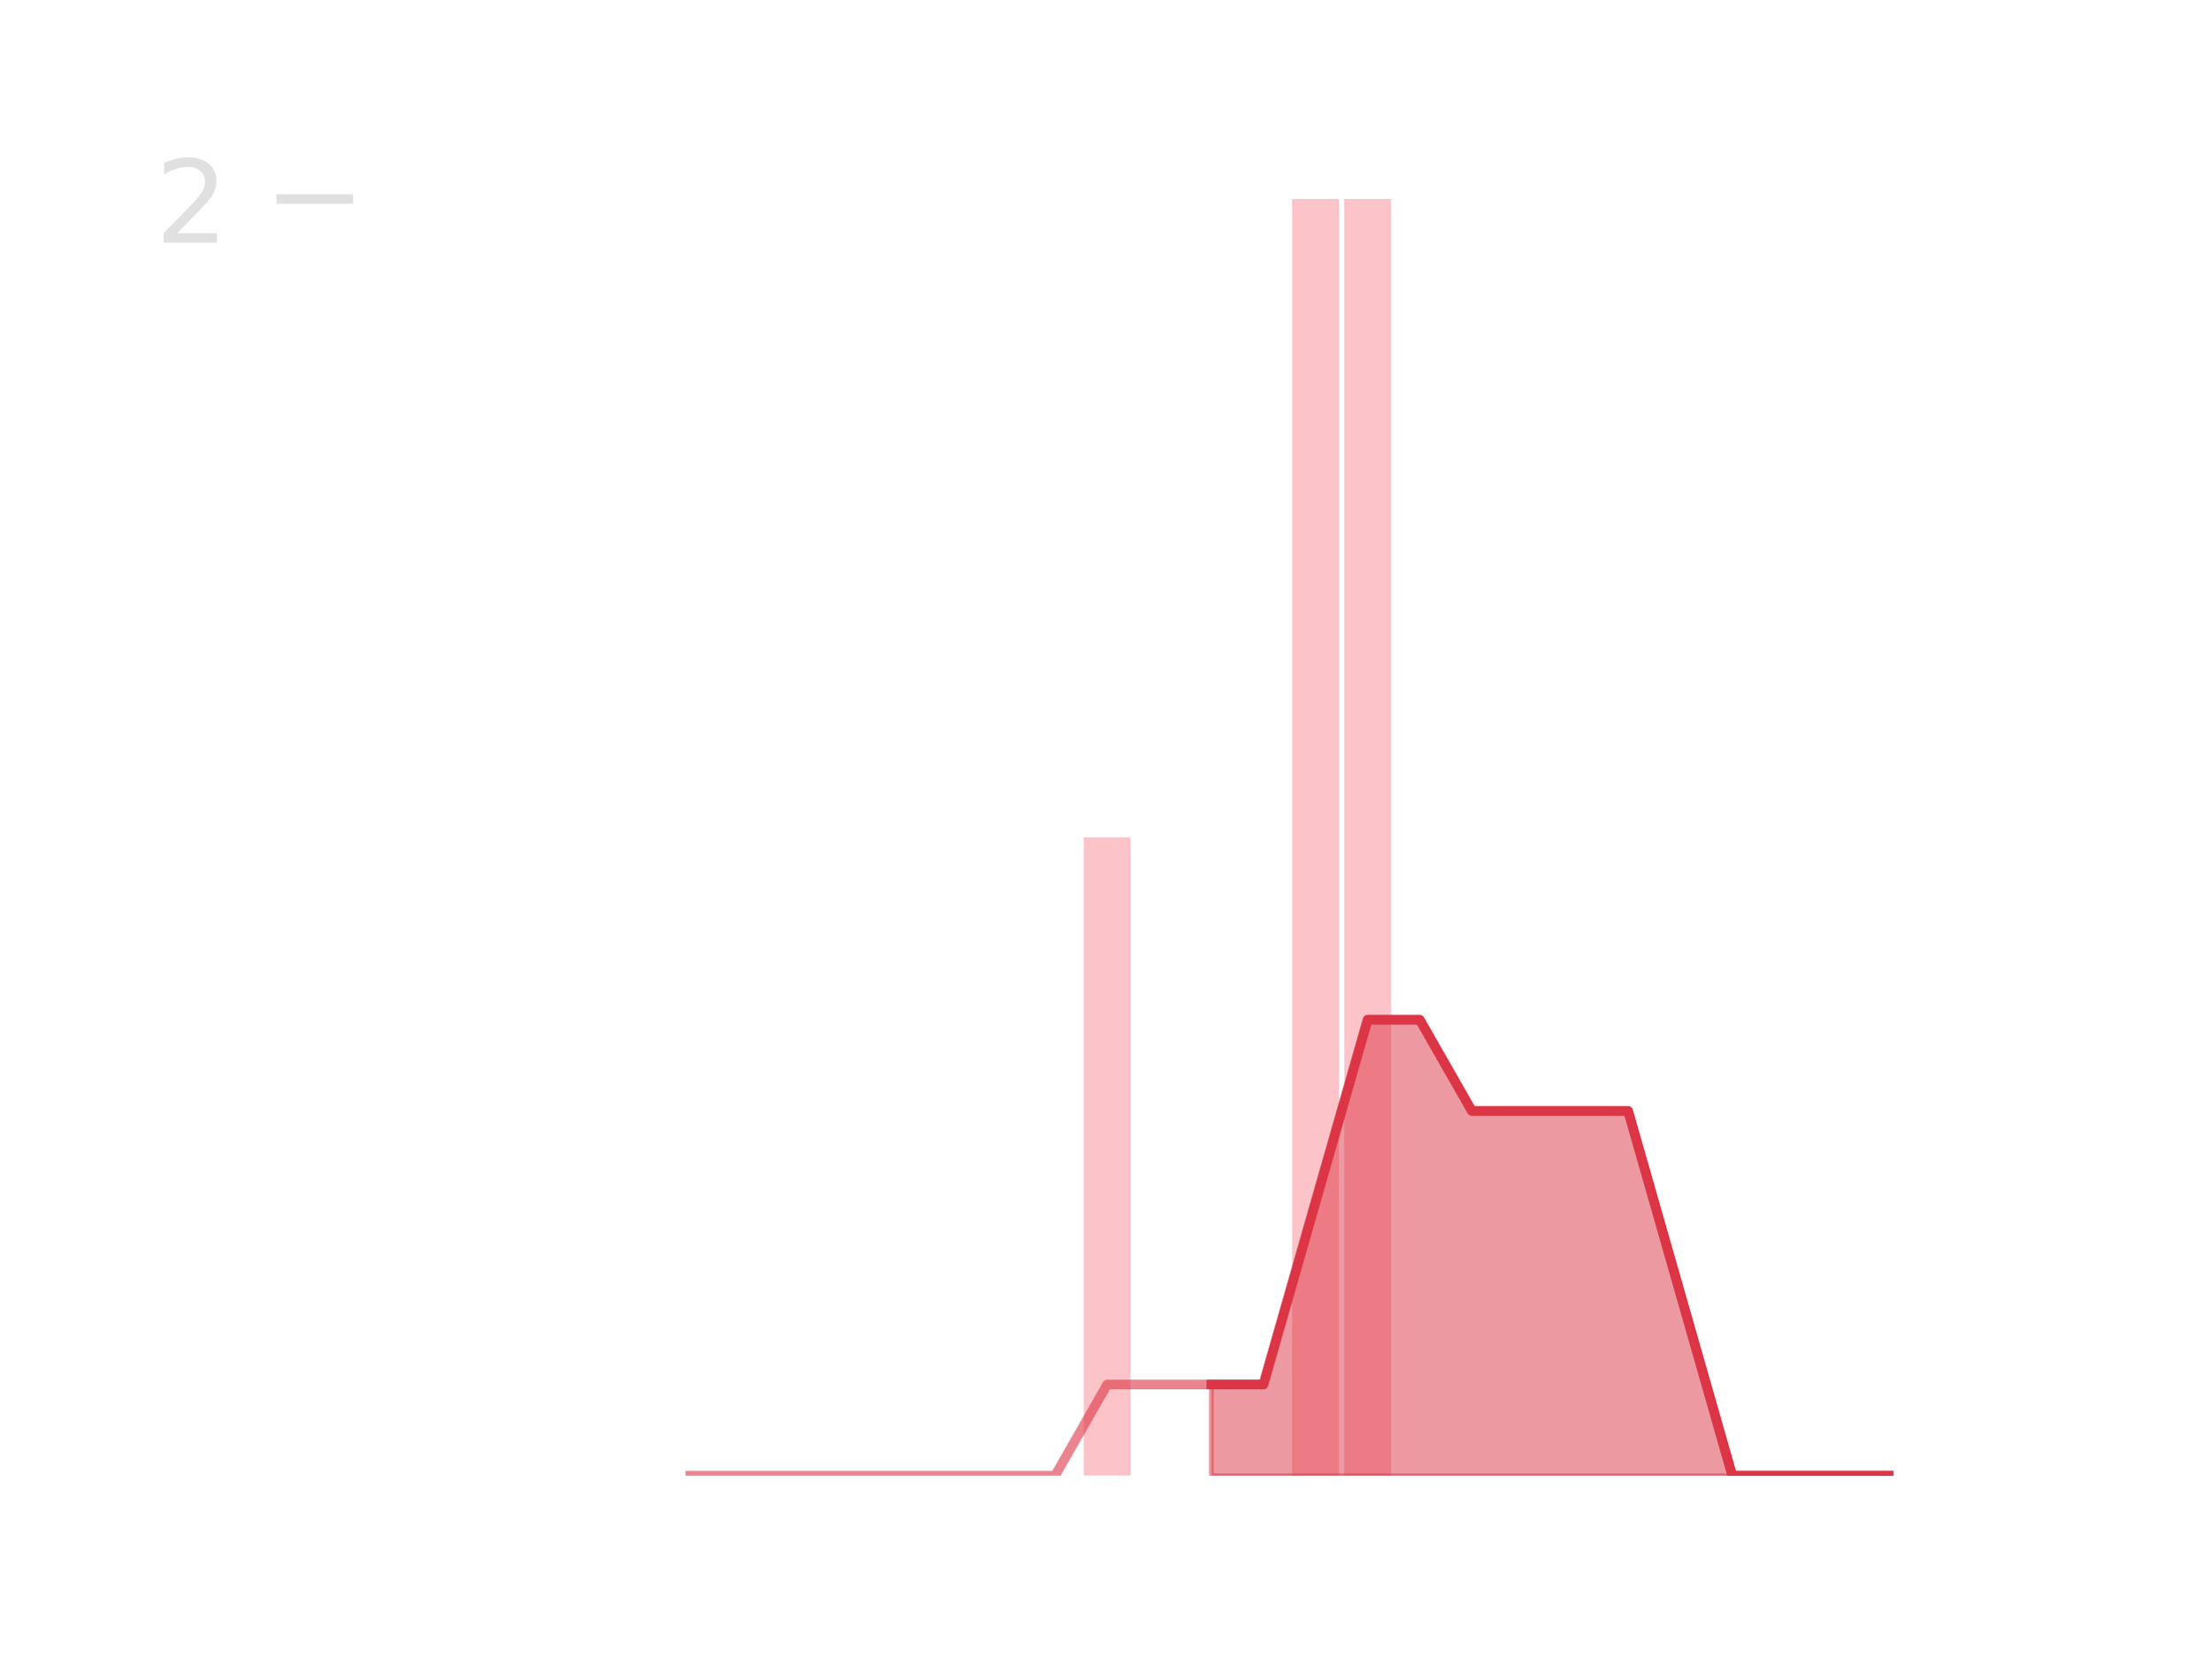
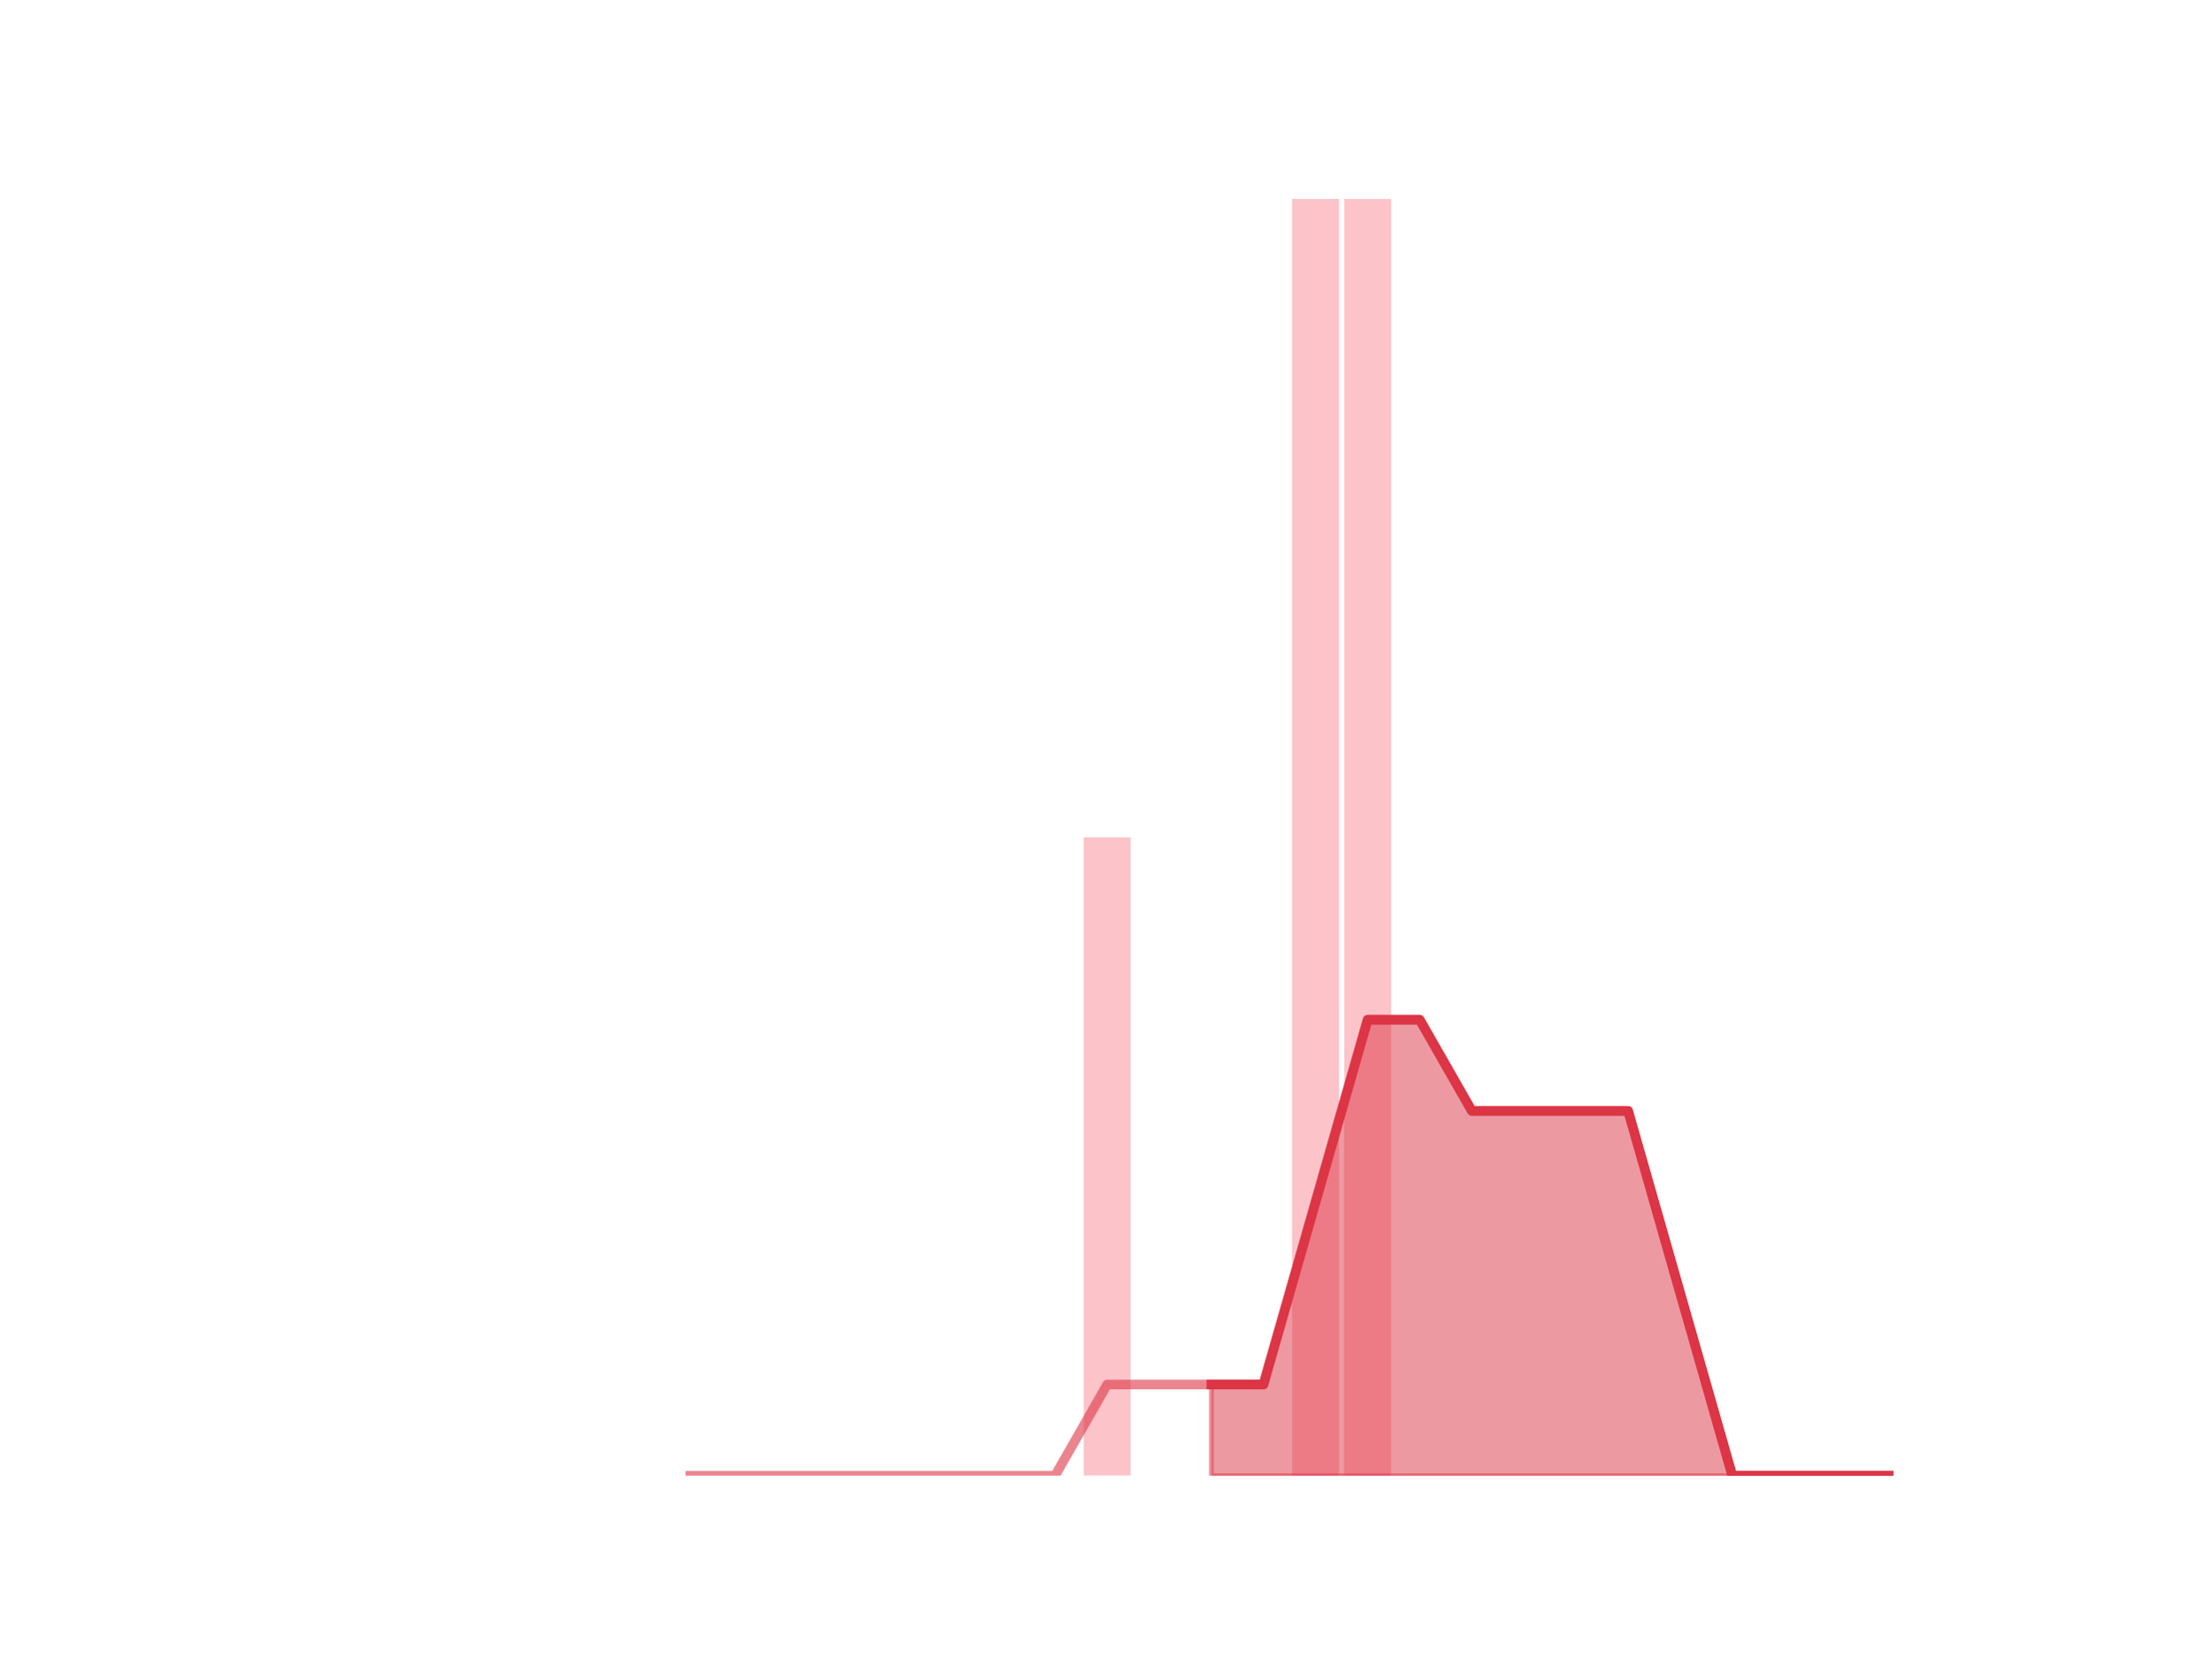
<svg xmlns="http://www.w3.org/2000/svg" xmlns:xlink="http://www.w3.org/1999/xlink" height="345.6pt" version="1.1" viewBox="0 0 460.8 345.6" width="460.8pt">
  <defs>
    <style type="text/css">
*{stroke-linecap:butt;stroke-linejoin:round;}
  </style>
  </defs>
  <g id="figure_1">
    <g id="patch_1">
      <path d="M 0 345.6  L 460.8 345.6  L 460.8 0  L 0 0  z " style="fill:none;" />
    </g>
    <g id="axes_1">
      <g id="patch_2">
-         <path clip-path="url(#pa8b8bf50ea)" d="M 73.833 307.584  L 83.605 307.584  L 83.605 307.584  L 73.833 307.584  z " style="fill:#fa9ba4;opacity:0.6;" />
+         <path clip-path="url(#p9378c4cc6b)" d="M 73.833 307.584  L 83.605 307.584  L 83.605 307.584  L 73.833 307.584  z " style="fill:#fa9ba4;opacity:0.6;" />
      </g>
      <g id="patch_3">
-         <path clip-path="url(#pa8b8bf50ea)" d="M 84.691 307.584  L 94.463 307.584  L 94.463 307.584  L 84.691 307.584  z " style="fill:#fa9ba4;opacity:0.6;" />
+         <path clip-path="url(#p9378c4cc6b)" d="M 84.691 307.584  L 94.463 307.584  L 94.463 307.584  L 84.691 307.584  z " style="fill:#fa9ba4;opacity:0.6;" />
      </g>
      <g id="patch_4">
-         <path clip-path="url(#pa8b8bf50ea)" d="M 95.549 307.584  L 105.321 307.584  L 105.321 307.584  L 95.549 307.584  z " style="fill:#fa9ba4;opacity:0.6;" />
+         <path clip-path="url(#p9378c4cc6b)" d="M 95.549 307.584  L 105.321 307.584  L 105.321 307.584  L 95.549 307.584  z " style="fill:#fa9ba4;opacity:0.6;" />
      </g>
      <g id="patch_5">
-         <path clip-path="url(#pa8b8bf50ea)" d="M 106.407 307.584  L 116.179 307.584  L 116.179 307.584  L 106.407 307.584  z " style="fill:#fa9ba4;opacity:0.6;" />
+         <path clip-path="url(#p9378c4cc6b)" d="M 106.407 307.584  L 116.179 307.584  L 116.179 307.584  L 106.407 307.584  z " style="fill:#fa9ba4;opacity:0.6;" />
      </g>
      <g id="patch_6">
-         <path clip-path="url(#pa8b8bf50ea)" d="M 117.265 307.584  L 127.037 307.584  L 127.037 307.584  L 117.265 307.584  z " style="fill:#fa9ba4;opacity:0.6;" />
+         <path clip-path="url(#p9378c4cc6b)" d="M 117.265 307.584  L 127.037 307.584  L 127.037 307.584  L 117.265 307.584  z " style="fill:#fa9ba4;opacity:0.6;" />
      </g>
      <g id="patch_7">
-         <path clip-path="url(#pa8b8bf50ea)" d="M 128.123 307.584  L 137.895 307.584  L 137.895 307.584  L 128.123 307.584  z " style="fill:#fa9ba4;opacity:0.6;" />
+         <path clip-path="url(#p9378c4cc6b)" d="M 128.123 307.584  L 137.895 307.584  L 137.895 307.584  L 128.123 307.584  z " style="fill:#fa9ba4;opacity:0.6;" />
      </g>
      <g id="patch_8">
-         <path clip-path="url(#pa8b8bf50ea)" d="M 138.981 307.584  L 148.753 307.584  L 148.753 307.584  L 138.981 307.584  z " style="fill:#fa9ba4;opacity:0.6;" />
+         <path clip-path="url(#p9378c4cc6b)" d="M 138.981 307.584  L 148.753 307.584  L 148.753 307.584  L 138.981 307.584  z " style="fill:#fa9ba4;opacity:0.6;" />
      </g>
      <g id="patch_9">
-         <path clip-path="url(#pa8b8bf50ea)" d="M 149.839 307.584  L 159.611 307.584  L 159.611 307.584  L 149.839 307.584  z " style="fill:#fa9ba4;opacity:0.6;" />
+         <path clip-path="url(#p9378c4cc6b)" d="M 149.839 307.584  L 159.611 307.584  L 159.611 307.584  L 149.839 307.584  z " style="fill:#fa9ba4;opacity:0.6;" />
      </g>
      <g id="patch_10">
-         <path clip-path="url(#pa8b8bf50ea)" d="M 160.697 307.584  L 170.469 307.584  L 170.469 307.584  L 160.697 307.584  z " style="fill:#fa9ba4;opacity:0.6;" />
+         <path clip-path="url(#p9378c4cc6b)" d="M 160.697 307.584  L 170.469 307.584  L 170.469 307.584  L 160.697 307.584  z " style="fill:#fa9ba4;opacity:0.6;" />
      </g>
      <g id="patch_11">
-         <path clip-path="url(#pa8b8bf50ea)" d="M 171.555 307.584  L 181.327 307.584  L 181.327 307.584  L 171.555 307.584  z " style="fill:#fa9ba4;opacity:0.6;" />
+         <path clip-path="url(#p9378c4cc6b)" d="M 171.555 307.584  L 181.327 307.584  L 181.327 307.584  L 171.555 307.584  z " style="fill:#fa9ba4;opacity:0.6;" />
      </g>
      <g id="patch_12">
-         <path clip-path="url(#pa8b8bf50ea)" d="M 182.413 307.584  L 192.185 307.584  L 192.185 307.584  L 182.413 307.584  z " style="fill:#fa9ba4;opacity:0.6;" />
+         <path clip-path="url(#p9378c4cc6b)" d="M 182.413 307.584  L 192.185 307.584  L 192.185 307.584  L 182.413 307.584  z " style="fill:#fa9ba4;opacity:0.6;" />
      </g>
      <g id="patch_13">
-         <path clip-path="url(#pa8b8bf50ea)" d="M 193.271 307.584  L 203.043 307.584  L 203.043 307.584  L 193.271 307.584  z " style="fill:#fa9ba4;opacity:0.6;" />
+         <path clip-path="url(#p9378c4cc6b)" d="M 193.271 307.584  L 203.043 307.584  L 203.043 307.584  L 193.271 307.584  z " style="fill:#fa9ba4;opacity:0.6;" />
      </g>
      <g id="patch_14">
-         <path clip-path="url(#pa8b8bf50ea)" d="M 204.129 307.584  L 213.901 307.584  L 213.901 307.584  L 204.129 307.584  z " style="fill:#fa9ba4;opacity:0.6;" />
+         <path clip-path="url(#p9378c4cc6b)" d="M 204.129 307.584  L 213.901 307.584  L 213.901 307.584  L 204.129 307.584  z " style="fill:#fa9ba4;opacity:0.6;" />
      </g>
      <g id="patch_15">
-         <path clip-path="url(#pa8b8bf50ea)" d="M 214.987 307.584  L 224.759 307.584  L 224.759 307.584  L 214.987 307.584  z " style="fill:#fa9ba4;opacity:0.6;" />
+         <path clip-path="url(#p9378c4cc6b)" d="M 214.987 307.584  L 224.759 307.584  L 224.759 307.584  L 214.987 307.584  z " style="fill:#fa9ba4;opacity:0.6;" />
      </g>
      <g id="patch_16">
-         <path clip-path="url(#pa8b8bf50ea)" d="M 225.845 307.584  L 235.617 307.584  L 235.617 174.528  L 225.845 174.528  z " style="fill:#fa9ba4;opacity:0.6;" />
+         <path clip-path="url(#p9378c4cc6b)" d="M 225.845 307.584  L 235.617 307.584  L 235.617 174.528  L 225.845 174.528  z " style="fill:#fa9ba4;opacity:0.6;" />
      </g>
      <g id="patch_17">
-         <path clip-path="url(#pa8b8bf50ea)" d="M 236.703 307.584  L 246.475 307.584  L 246.475 307.584  L 236.703 307.584  z " style="fill:#fa9ba4;opacity:0.6;" />
+         <path clip-path="url(#p9378c4cc6b)" d="M 236.703 307.584  L 246.475 307.584  L 246.475 307.584  L 236.703 307.584  z " style="fill:#fa9ba4;opacity:0.6;" />
      </g>
      <g id="patch_18">
-         <path clip-path="url(#pa8b8bf50ea)" d="M 247.561 307.584  L 257.333 307.584  L 257.333 307.584  L 247.561 307.584  z " style="fill:#fa9ba4;opacity:0.6;" />
+         <path clip-path="url(#p9378c4cc6b)" d="M 247.561 307.584  L 257.333 307.584  L 257.333 307.584  L 247.561 307.584  z " style="fill:#fa9ba4;opacity:0.6;" />
      </g>
      <g id="patch_19">
-         <path clip-path="url(#pa8b8bf50ea)" d="M 258.419 307.584  L 268.191 307.584  L 268.191 307.584  L 258.419 307.584  z " style="fill:#fa9ba4;opacity:0.6;" />
+         <path clip-path="url(#p9378c4cc6b)" d="M 258.419 307.584  L 268.191 307.584  L 268.191 307.584  L 258.419 307.584  z " style="fill:#fa9ba4;opacity:0.6;" />
      </g>
      <g id="patch_20">
-         <path clip-path="url(#pa8b8bf50ea)" d="M 269.277 307.584  L 279.049 307.584  L 279.049 41.472  L 269.277 41.472  z " style="fill:#fa9ba4;opacity:0.6;" />
+         <path clip-path="url(#p9378c4cc6b)" d="M 269.277 307.584  L 279.049 307.584  L 279.049 41.472  L 269.277 41.472  z " style="fill:#fa9ba4;opacity:0.6;" />
      </g>
      <g id="patch_21">
-         <path clip-path="url(#pa8b8bf50ea)" d="M 280.135 307.584  L 289.907 307.584  L 289.907 41.472  L 280.135 41.472  z " style="fill:#fa9ba4;opacity:0.6;" />
+         <path clip-path="url(#p9378c4cc6b)" d="M 280.135 307.584  L 289.907 307.584  L 289.907 41.472  L 280.135 41.472  z " style="fill:#fa9ba4;opacity:0.6;" />
      </g>
      <g id="patch_22">
-         <path clip-path="url(#pa8b8bf50ea)" d="M 290.993 307.584  L 300.765 307.584  L 300.765 307.584  L 290.993 307.584  z " style="fill:#fa9ba4;opacity:0.6;" />
+         <path clip-path="url(#p9378c4cc6b)" d="M 290.993 307.584  L 300.765 307.584  L 300.765 307.584  L 290.993 307.584  z " style="fill:#fa9ba4;opacity:0.6;" />
      </g>
      <g id="patch_23">
-         <path clip-path="url(#pa8b8bf50ea)" d="M 301.851 307.584  L 311.623 307.584  L 311.623 307.584  L 301.851 307.584  z " style="fill:#fa9ba4;opacity:0.6;" />
+         <path clip-path="url(#p9378c4cc6b)" d="M 301.851 307.584  L 311.623 307.584  L 311.623 307.584  L 301.851 307.584  z " style="fill:#fa9ba4;opacity:0.6;" />
      </g>
      <g id="patch_24">
-         <path clip-path="url(#pa8b8bf50ea)" d="M 312.709 307.584  L 322.481 307.584  L 322.481 307.584  L 312.709 307.584  z " style="fill:#fa9ba4;opacity:0.6;" />
+         <path clip-path="url(#p9378c4cc6b)" d="M 312.709 307.584  L 322.481 307.584  L 322.481 307.584  L 312.709 307.584  z " style="fill:#fa9ba4;opacity:0.6;" />
      </g>
      <g id="patch_25">
-         <path clip-path="url(#pa8b8bf50ea)" d="M 323.567 307.584  L 333.339 307.584  L 333.339 307.584  L 323.567 307.584  z " style="fill:#fa9ba4;opacity:0.6;" />
+         <path clip-path="url(#p9378c4cc6b)" d="M 323.567 307.584  L 333.339 307.584  L 333.339 307.584  L 323.567 307.584  z " style="fill:#fa9ba4;opacity:0.6;" />
      </g>
      <g id="patch_26">
-         <path clip-path="url(#pa8b8bf50ea)" d="M 334.425 307.584  L 344.197 307.584  L 344.197 307.584  L 334.425 307.584  z " style="fill:#fa9ba4;opacity:0.6;" />
+         <path clip-path="url(#p9378c4cc6b)" d="M 334.425 307.584  L 344.197 307.584  L 344.197 307.584  L 334.425 307.584  z " style="fill:#fa9ba4;opacity:0.6;" />
      </g>
      <g id="patch_27">
-         <path clip-path="url(#pa8b8bf50ea)" d="M 345.283 307.584  L 355.055 307.584  L 355.055 307.584  L 345.283 307.584  z " style="fill:#fa9ba4;opacity:0.6;" />
+         <path clip-path="url(#p9378c4cc6b)" d="M 345.283 307.584  L 355.055 307.584  L 355.055 307.584  L 345.283 307.584  z " style="fill:#fa9ba4;opacity:0.6;" />
      </g>
      <g id="patch_28">
-         <path clip-path="url(#pa8b8bf50ea)" d="M 356.141 307.584  L 365.913 307.584  L 365.913 307.584  L 356.141 307.584  z " style="fill:#fa9ba4;opacity:0.6;" />
+         <path clip-path="url(#p9378c4cc6b)" d="M 356.141 307.584  L 365.913 307.584  L 365.913 307.584  L 356.141 307.584  z " style="fill:#fa9ba4;opacity:0.6;" />
      </g>
      <g id="patch_29">
-         <path clip-path="url(#pa8b8bf50ea)" d="M 366.999 307.584  L 376.771 307.584  L 376.771 307.584  L 366.999 307.584  z " style="fill:#fa9ba4;opacity:0.6;" />
+         <path clip-path="url(#p9378c4cc6b)" d="M 366.999 307.584  L 376.771 307.584  L 376.771 307.584  L 366.999 307.584  z " style="fill:#fa9ba4;opacity:0.6;" />
      </g>
      <g id="patch_30">
-         <path clip-path="url(#pa8b8bf50ea)" d="M 377.857 307.584  L 387.629 307.584  L 387.629 307.584  L 377.857 307.584  z " style="fill:#fa9ba4;opacity:0.6;" />
+         <path clip-path="url(#p9378c4cc6b)" d="M 377.857 307.584  L 387.629 307.584  L 387.629 307.584  L 377.857 307.584  z " style="fill:#fa9ba4;opacity:0.6;" />
      </g>
      <g id="patch_31">
-         <path clip-path="url(#pa8b8bf50ea)" d="M 388.715 307.584  L 398.487 307.584  L 398.487 307.584  L 388.715 307.584  z " style="fill:#fa9ba4;opacity:0.6;" />
+         <path clip-path="url(#p9378c4cc6b)" d="M 388.715 307.584  L 398.487 307.584  L 398.487 307.584  L 388.715 307.584  z " style="fill:#fa9ba4;opacity:0.6;" />
      </g>
      <g id="matplotlib.axis_1" />
-       <g id="matplotlib.axis_2">
-         <g id="ytick_1">
-           <g id="line2d_1">
-             <defs>
-               <path d="M 0 0  L 16 0  " id="m8e6f8c5a04" style="stroke:#e0e0e0;stroke-width:2;" />
-             </defs>
-             <g>
-               <use style="fill:#e0e0e0;stroke:#e0e0e0;stroke-width:2;" x="57.6" xlink:href="#m8e6f8c5a04" y="41.472" />
-             </g>
-           </g>
-           <g id="text_1">
-             <defs>
-               <path d="M 19.188 8.297  L 53.609 8.297  L 53.609 0  L 7.328 0  L 7.328 8.297  Q 12.938 14.109 22.625 23.891  Q 32.328 33.688 34.812 36.531  Q 39.547 41.844 41.422 45.531  Q 43.312 49.219 43.312 52.781  Q 43.312 58.594 39.234 62.25  Q 35.156 65.922 28.609 65.922  Q 23.969 65.922 18.812 64.312  Q 13.672 62.703 7.812 59.422  L 7.812 69.391  Q 13.766 71.781 18.938 73  Q 24.125 74.219 28.422 74.219  Q 39.75 74.219 46.484 68.547  Q 53.219 62.891 53.219 53.422  Q 53.219 48.922 51.531 44.891  Q 49.859 40.875 45.406 35.406  Q 44.188 33.984 37.641 27.219  Q 31.109 20.453 19.188 8.297  z " id="DejaVuSans-50" />
-             </defs>
-             <g style="fill:#e0e0e0;" transform="translate(32.33 50.59013)scale(0.24 -0.24)">
-               <use xlink:href="#DejaVuSans-50" />
-             </g>
-           </g>
+       <g id="matplotlib.axis_2" />
+       <g id="PolyCollection_1">
+         <defs>
+           <path d="M 252.447 -57.024  L 252.447 -38.016  L 263.305 -38.016  L 274.163 -38.016  L 285.021 -38.016  L 295.879 -38.016  L 306.737 -38.016  L 317.595 -38.016  L 328.453 -38.016  L 339.311 -38.016  L 350.169 -38.016  L 361.027 -38.016  L 371.885 -38.016  L 382.743 -38.016  L 393.601 -38.016  L 393.601 -38.016  L 393.601 -38.016  L 382.743 -38.016  L 371.885 -38.016  L 361.027 -38.016  L 350.169 -76.032  L 339.311 -114.048  L 328.453 -114.048  L 317.595 -114.048  L 306.737 -114.048  L 295.879 -133.056  L 285.021 -133.056  L 274.163 -95.04  L 263.305 -57.024  L 252.447 -57.024  z " id="m990a74ca1e" style="stroke:#dc3545;stroke-opacity:0.5;" />
+         </defs>
+         <g clip-path="url(#p9378c4cc6b)">
+           <use style="fill:#dc3545;fill-opacity:0.5;stroke:#dc3545;stroke-opacity:0.5;" x="0" xlink:href="#m990a74ca1e" y="345.6" />
        </g>
      </g>
-       <g id="PolyCollection_1">
-         <defs>
-           <path d="M 252.447 -57.024  L 252.447 -38.016  L 263.305 -38.016  L 274.163 -38.016  L 285.021 -38.016  L 295.879 -38.016  L 306.737 -38.016  L 317.595 -38.016  L 328.453 -38.016  L 339.311 -38.016  L 350.169 -38.016  L 361.027 -38.016  L 371.885 -38.016  L 382.743 -38.016  L 393.601 -38.016  L 393.601 -38.016  L 393.601 -38.016  L 382.743 -38.016  L 371.885 -38.016  L 361.027 -38.016  L 350.169 -76.032  L 339.311 -114.048  L 328.453 -114.048  L 317.595 -114.048  L 306.737 -114.048  L 295.879 -133.056  L 285.021 -133.056  L 274.163 -95.04  L 263.305 -57.024  L 252.447 -57.024  z " id="m2a47e037ce" style="stroke:#dc3545;stroke-opacity:0.5;" />
-         </defs>
-         <g clip-path="url(#pa8b8bf50ea)">
-           <use style="fill:#dc3545;fill-opacity:0.5;stroke:#dc3545;stroke-opacity:0.5;" x="0" xlink:href="#m2a47e037ce" y="345.6" />
-         </g>
+       <g id="line2d_1">
+         <path clip-path="url(#p9378c4cc6b)" d="M 143.867 307.584  L 154.725 307.584  L 165.583 307.584  L 176.441 307.584  L 187.299 307.584  L 198.157 307.584  L 209.015 307.584  L 219.873 307.584  L 230.731 288.576  L 241.589 288.576  L 252.447 288.576  L 263.305 288.576  L 274.163 250.56  L 285.021 212.544  L 295.879 212.544  L 306.737 231.552  L 317.595 231.552  L 328.453 231.552  L 339.311 231.552  L 350.169 269.568  L 361.027 307.584  L 371.885 307.584  L 382.743 307.584  L 393.601 307.584  " style="fill:none;stroke:#dc3545;stroke-linecap:square;stroke-opacity:0.6;stroke-width:2;" />
      </g>
      <g id="line2d_2">
-         <path clip-path="url(#pa8b8bf50ea)" d="M 143.867 307.584  L 154.725 307.584  L 165.583 307.584  L 176.441 307.584  L 187.299 307.584  L 198.157 307.584  L 209.015 307.584  L 219.873 307.584  L 230.731 288.576  L 241.589 288.576  L 252.447 288.576  L 263.305 288.576  L 274.163 250.56  L 285.021 212.544  L 295.879 212.544  L 306.737 231.552  L 317.595 231.552  L 328.453 231.552  L 339.311 231.552  L 350.169 269.568  L 361.027 307.584  L 371.885 307.584  L 382.743 307.584  L 393.601 307.584  " style="fill:none;stroke:#dc3545;stroke-linecap:square;stroke-opacity:0.6;stroke-width:2;" />
-       </g>
-       <g id="line2d_3">
-         <path clip-path="url(#pa8b8bf50ea)" d="M 252.447 288.576  L 263.305 288.576  L 274.163 250.56  L 285.021 212.544  L 295.879 212.544  L 306.737 231.552  L 317.595 231.552  L 328.453 231.552  L 339.311 231.552  L 350.169 269.568  L 361.027 307.584  L 371.885 307.584  L 382.743 307.584  L 393.601 307.584  " style="fill:none;stroke:#dc3545;stroke-linecap:square;stroke-width:2;" />
+         <path clip-path="url(#p9378c4cc6b)" d="M 252.447 288.576  L 263.305 288.576  L 274.163 250.56  L 285.021 212.544  L 295.879 212.544  L 306.737 231.552  L 317.595 231.552  L 328.453 231.552  L 339.311 231.552  L 350.169 269.568  L 361.027 307.584  L 371.885 307.584  L 382.743 307.584  L 393.601 307.584  " style="fill:none;stroke:#dc3545;stroke-linecap:square;stroke-width:2;" />
      </g>
    </g>
  </g>
  <defs>
-     <clipPath id="pa8b8bf50ea">
+     <clipPath id="p9378c4cc6b">
      <rect height="266.112" width="357.12" x="57.6" y="41.472" />
    </clipPath>
  </defs>
</svg>
